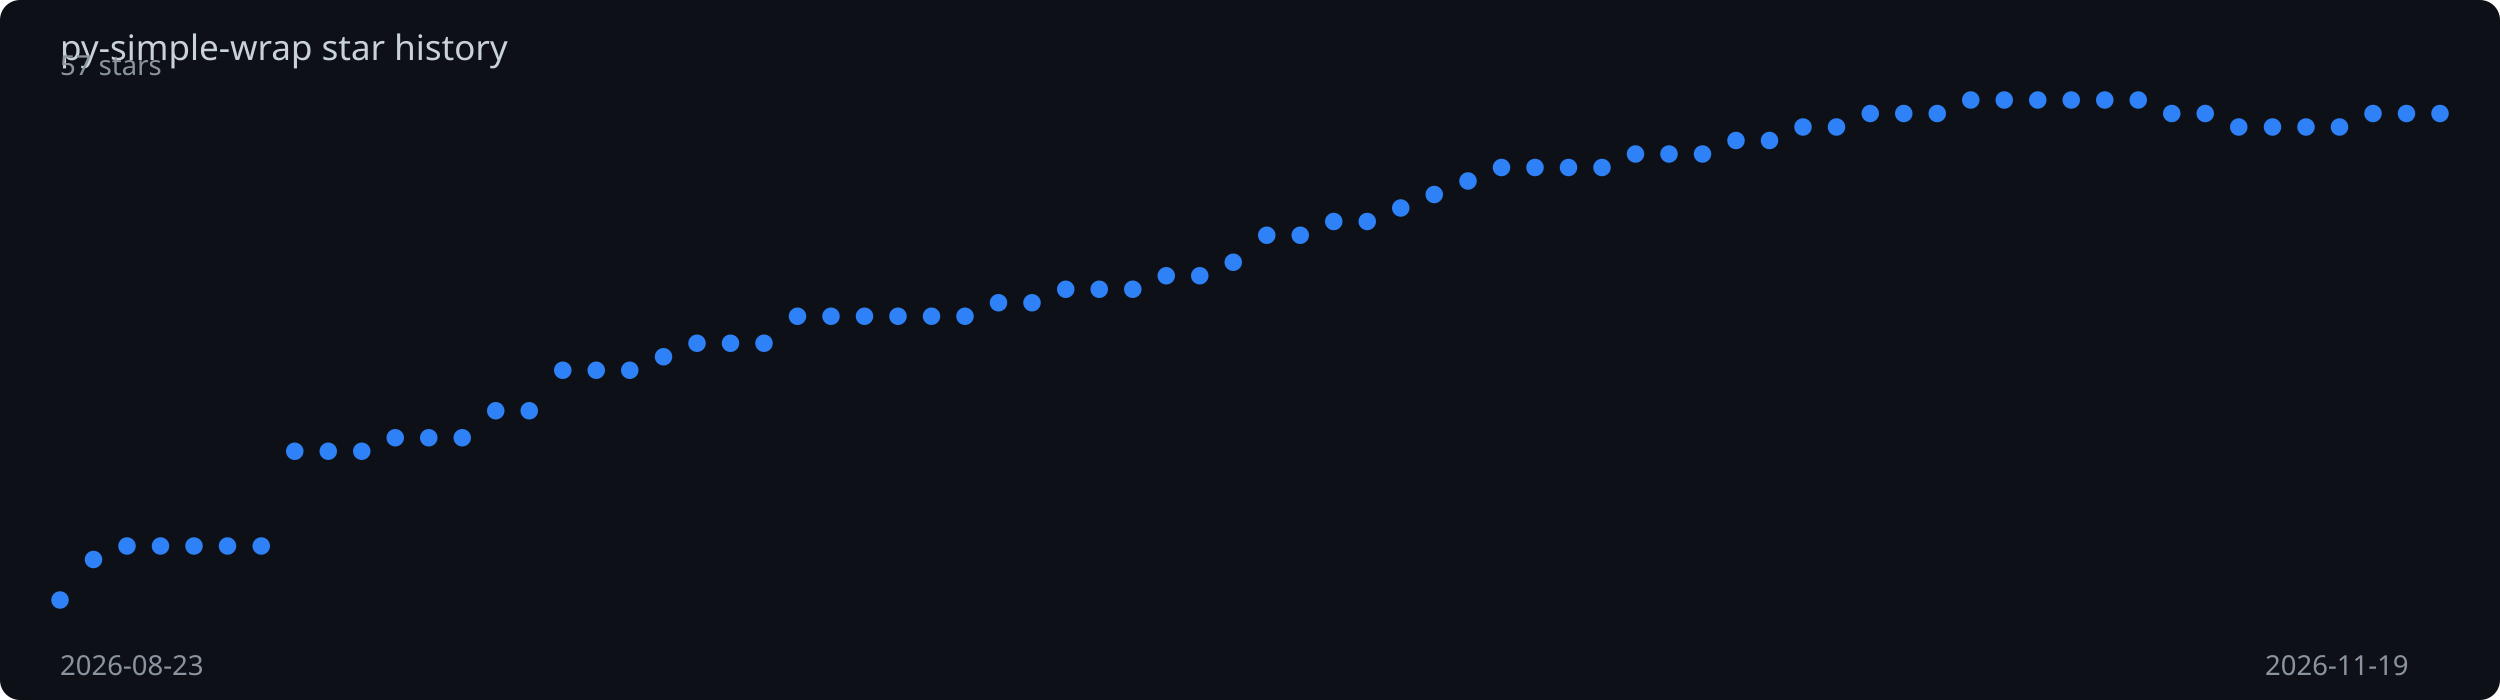
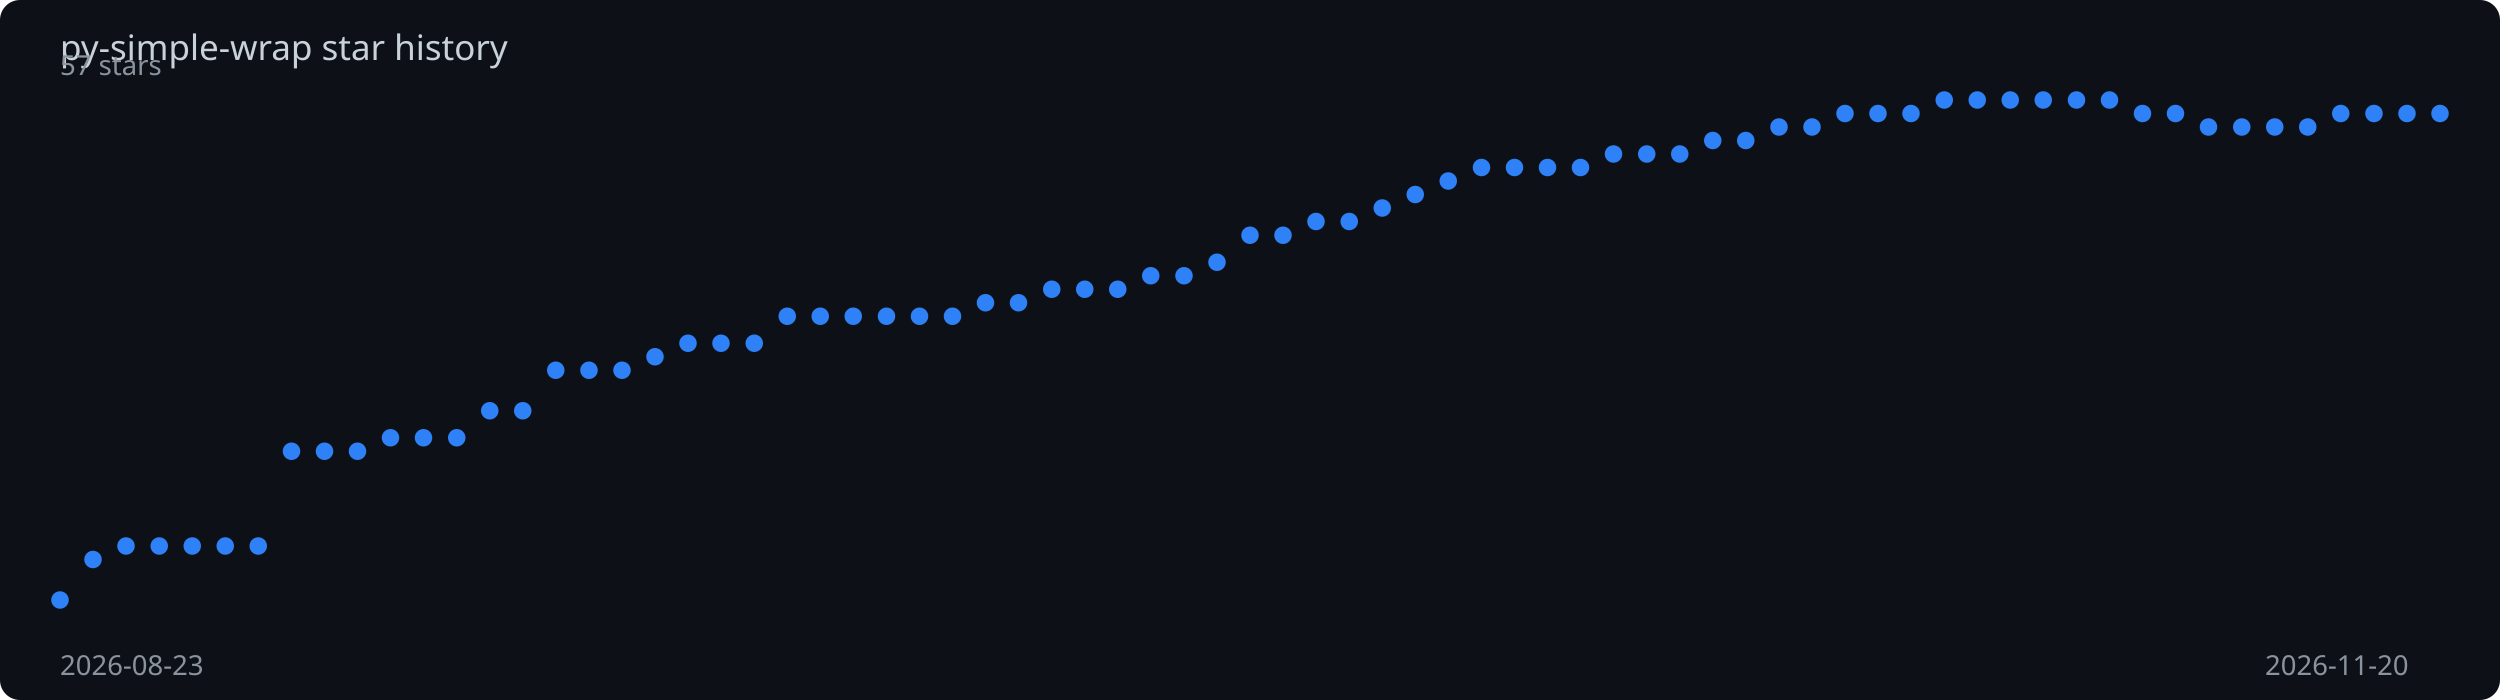
<svg xmlns="http://www.w3.org/2000/svg" viewBox="0 0 1000 280" width="100%" height="280">
  <rect width="1000" height="280" fill="#0d1117" rx="8" />
  <text x="24" y="24" fill="#c9d1d9" font-family="sans-serif" font-size="14">
    py-simple-wrap star history
  </text>
-   <polyline points="24.0,240.0 37.4,223.8 50.8,218.4 64.2,218.4 77.6,218.4 91.0,218.4 104.5,218.4 117.9,180.5 131.3,180.5 144.7,180.5 158.1,175.1 171.5,175.1 184.9,175.1 198.3,164.3 211.7,164.3 225.1,148.1 238.5,148.1 251.9,148.1 265.4,142.7 278.8,137.3 292.2,137.3 305.6,137.3 319.0,126.5 332.4,126.5 345.8,126.5 359.2,126.5 372.6,126.5 386.0,126.5 399.4,121.1 412.8,121.1 426.3,115.7 439.7,115.7 453.1,115.7 466.5,110.3 479.9,110.3 493.3,104.9 506.7,94.1 520.1,94.1 533.5,88.6 546.9,88.6 560.3,83.2 573.7,77.8 587.2,72.4 600.6,67.0 614.0,67.0 627.4,67.0 640.8,67.0 654.2,61.6 667.6,61.6 681.0,61.6 694.4,56.2 707.8,56.2 721.2,50.8 734.6,50.8 748.1,45.4 761.5,45.4 774.9,45.4 788.3,40.0 801.7,40.0 815.1,40.0 828.5,40.0 841.9,40.0 855.3,40.0 868.7,45.4 882.1,45.4 895.5,50.8 909.0,50.8 922.4,50.8 935.8,50.8 949.2,45.4 962.6,45.4 976.0,45.4" fill="none" stroke="#2f81f7" stroke-width="2" stroke-dasharray="1027.5" stroke-dashoffset="1027.5">
-     <animate attributeName="stroke-dashoffset" from="1027.5" to="0" dur="2s" fill="freeze" calcMode="spline" keySplines="0.4 0 0.2 1" />
+   <polyline points="24.0,240.0 37.2,223.8 50.4,218.4 63.7,218.4 76.9,218.4 90.1,218.4 103.3,218.4 116.6,180.5 129.8,180.5 143.0,180.5 156.2,175.1 169.4,175.1 182.7,175.1 195.9,164.3 209.1,164.3 222.3,148.1 235.6,148.1 248.8,148.1 262.0,142.7 275.2,137.3 288.4,137.3 301.7,137.3 314.9,126.5 328.1,126.5 341.3,126.5 354.6,126.5 367.8,126.5 381.0,126.5 394.2,121.1 407.4,121.1 420.7,115.7 433.9,115.7 447.1,115.7 460.3,110.3 473.6,110.3 486.8,104.9 500.0,94.1 513.2,94.1 526.4,88.6 539.7,88.6 552.9,83.2 566.1,77.8 579.3,72.4 592.6,67.0 605.8,67.0 619.0,67.0 632.2,67.0 645.4,61.6 658.7,61.6 671.9,61.6 685.1,56.2 698.3,56.2 711.6,50.8 724.8,50.8 738.0,45.4 751.2,45.4 764.4,45.4 777.7,40.0 790.9,40.0 804.1,40.0 817.3,40.0 830.6,40.0 843.8,40.0 857.0,45.4 870.2,45.4 883.4,50.8 896.7,50.8 909.9,50.8 923.1,50.8 936.3,45.4 949.6,45.4 962.8,45.4 976.0,45.4" fill="none" stroke="#2f81f7" stroke-width="2" stroke-dasharray="1028.1" stroke-dashoffset="1028.1">
+     <animate attributeName="stroke-dashoffset" from="1028.1" to="0" dur="2s" fill="freeze" calcMode="spline" keySplines="0.4 0 0.2 1" />
  </polyline>
  <circle cx="24.0" cy="240.0" r="3.5" fill="#2f81f7">
    <animate attributeName="opacity" from="0" to="1" begin="0.00s" dur="0.2s" fill="freeze" />
  </circle>
-   <circle cx="37.4" cy="223.8" r="3.5" fill="#2f81f7">
+   <circle cx="37.2" cy="223.8" r="3.5" fill="#2f81f7">
    <animate attributeName="opacity" from="0" to="1" begin="0.03s" dur="0.2s" fill="freeze" />
  </circle>
-   <circle cx="50.8" cy="218.4" r="3.5" fill="#2f81f7">
+   <circle cx="50.4" cy="218.4" r="3.5" fill="#2f81f7">
    <animate attributeName="opacity" from="0" to="1" begin="0.06s" dur="0.2s" fill="freeze" />
  </circle>
-   <circle cx="64.2" cy="218.4" r="3.5" fill="#2f81f7">
+   <circle cx="63.7" cy="218.4" r="3.5" fill="#2f81f7">
    <animate attributeName="opacity" from="0" to="1" begin="0.08s" dur="0.2s" fill="freeze" />
  </circle>
-   <circle cx="77.6" cy="218.4" r="3.5" fill="#2f81f7">
+   <circle cx="76.9" cy="218.4" r="3.5" fill="#2f81f7">
    <animate attributeName="opacity" from="0" to="1" begin="0.11s" dur="0.2s" fill="freeze" />
  </circle>
-   <circle cx="91.0" cy="218.4" r="3.5" fill="#2f81f7">
+   <circle cx="90.1" cy="218.4" r="3.5" fill="#2f81f7">
    <animate attributeName="opacity" from="0" to="1" begin="0.14s" dur="0.2s" fill="freeze" />
  </circle>
-   <circle cx="104.5" cy="218.4" r="3.5" fill="#2f81f7">
+   <circle cx="103.3" cy="218.4" r="3.5" fill="#2f81f7">
    <animate attributeName="opacity" from="0" to="1" begin="0.17s" dur="0.2s" fill="freeze" />
  </circle>
-   <circle cx="117.9" cy="180.5" r="3.5" fill="#2f81f7">
-     <animate attributeName="opacity" from="0" to="1" begin="0.20s" dur="0.2s" fill="freeze" />
-   </circle>
-   <circle cx="131.3" cy="180.5" r="3.5" fill="#2f81f7">
-     <animate attributeName="opacity" from="0" to="1" begin="0.23s" dur="0.2s" fill="freeze" />
-   </circle>
-   <circle cx="144.7" cy="180.5" r="3.5" fill="#2f81f7">
+   <circle cx="116.6" cy="180.5" r="3.5" fill="#2f81f7">
+     <animate attributeName="opacity" from="0" to="1" begin="0.19s" dur="0.2s" fill="freeze" />
+   </circle>
+   <circle cx="129.8" cy="180.5" r="3.5" fill="#2f81f7">
+     <animate attributeName="opacity" from="0" to="1" begin="0.22s" dur="0.2s" fill="freeze" />
+   </circle>
+   <circle cx="143.0" cy="180.5" r="3.5" fill="#2f81f7">
    <animate attributeName="opacity" from="0" to="1" begin="0.25s" dur="0.2s" fill="freeze" />
  </circle>
-   <circle cx="158.1" cy="175.1" r="3.5" fill="#2f81f7">
+   <circle cx="156.2" cy="175.1" r="3.5" fill="#2f81f7">
    <animate attributeName="opacity" from="0" to="1" begin="0.28s" dur="0.2s" fill="freeze" />
  </circle>
-   <circle cx="171.5" cy="175.1" r="3.5" fill="#2f81f7">
+   <circle cx="169.4" cy="175.1" r="3.5" fill="#2f81f7">
    <animate attributeName="opacity" from="0" to="1" begin="0.31s" dur="0.2s" fill="freeze" />
  </circle>
-   <circle cx="184.9" cy="175.1" r="3.5" fill="#2f81f7">
-     <animate attributeName="opacity" from="0" to="1" begin="0.34s" dur="0.2s" fill="freeze" />
-   </circle>
-   <circle cx="198.3" cy="164.3" r="3.5" fill="#2f81f7">
-     <animate attributeName="opacity" from="0" to="1" begin="0.37s" dur="0.2s" fill="freeze" />
-   </circle>
-   <circle cx="211.7" cy="164.3" r="3.5" fill="#2f81f7">
+   <circle cx="182.7" cy="175.1" r="3.5" fill="#2f81f7">
+     <animate attributeName="opacity" from="0" to="1" begin="0.33s" dur="0.2s" fill="freeze" />
+   </circle>
+   <circle cx="195.9" cy="164.3" r="3.5" fill="#2f81f7">
+     <animate attributeName="opacity" from="0" to="1" begin="0.36s" dur="0.2s" fill="freeze" />
+   </circle>
+   <circle cx="209.1" cy="164.3" r="3.5" fill="#2f81f7">
    <animate attributeName="opacity" from="0" to="1" begin="0.39s" dur="0.2s" fill="freeze" />
  </circle>
-   <circle cx="225.1" cy="148.1" r="3.5" fill="#2f81f7">
+   <circle cx="222.3" cy="148.1" r="3.5" fill="#2f81f7">
    <animate attributeName="opacity" from="0" to="1" begin="0.42s" dur="0.2s" fill="freeze" />
  </circle>
-   <circle cx="238.5" cy="148.1" r="3.5" fill="#2f81f7">
-     <animate attributeName="opacity" from="0" to="1" begin="0.45s" dur="0.2s" fill="freeze" />
-   </circle>
-   <circle cx="251.9" cy="148.1" r="3.5" fill="#2f81f7">
-     <animate attributeName="opacity" from="0" to="1" begin="0.48s" dur="0.2s" fill="freeze" />
-   </circle>
-   <circle cx="265.4" cy="142.7" r="3.5" fill="#2f81f7">
-     <animate attributeName="opacity" from="0" to="1" begin="0.51s" dur="0.2s" fill="freeze" />
-   </circle>
-   <circle cx="278.8" cy="137.3" r="3.5" fill="#2f81f7">
-     <animate attributeName="opacity" from="0" to="1" begin="0.54s" dur="0.2s" fill="freeze" />
-   </circle>
-   <circle cx="292.2" cy="137.3" r="3.5" fill="#2f81f7">
+   <circle cx="235.6" cy="148.1" r="3.5" fill="#2f81f7">
+     <animate attributeName="opacity" from="0" to="1" begin="0.44s" dur="0.2s" fill="freeze" />
+   </circle>
+   <circle cx="248.8" cy="148.1" r="3.5" fill="#2f81f7">
+     <animate attributeName="opacity" from="0" to="1" begin="0.47s" dur="0.2s" fill="freeze" />
+   </circle>
+   <circle cx="262.0" cy="142.7" r="3.5" fill="#2f81f7">
+     <animate attributeName="opacity" from="0" to="1" begin="0.50s" dur="0.2s" fill="freeze" />
+   </circle>
+   <circle cx="275.2" cy="137.3" r="3.5" fill="#2f81f7">
+     <animate attributeName="opacity" from="0" to="1" begin="0.53s" dur="0.2s" fill="freeze" />
+   </circle>
+   <circle cx="288.4" cy="137.3" r="3.5" fill="#2f81f7">
    <animate attributeName="opacity" from="0" to="1" begin="0.56s" dur="0.2s" fill="freeze" />
  </circle>
-   <circle cx="305.6" cy="137.3" r="3.5" fill="#2f81f7">
-     <animate attributeName="opacity" from="0" to="1" begin="0.59s" dur="0.2s" fill="freeze" />
-   </circle>
-   <circle cx="319.0" cy="126.5" r="3.5" fill="#2f81f7">
-     <animate attributeName="opacity" from="0" to="1" begin="0.62s" dur="0.2s" fill="freeze" />
-   </circle>
-   <circle cx="332.4" cy="126.5" r="3.5" fill="#2f81f7">
-     <animate attributeName="opacity" from="0" to="1" begin="0.65s" dur="0.2s" fill="freeze" />
-   </circle>
-   <circle cx="345.8" cy="126.5" r="3.5" fill="#2f81f7">
-     <animate attributeName="opacity" from="0" to="1" begin="0.68s" dur="0.2s" fill="freeze" />
-   </circle>
-   <circle cx="359.2" cy="126.5" r="3.5" fill="#2f81f7">
-     <animate attributeName="opacity" from="0" to="1" begin="0.70s" dur="0.2s" fill="freeze" />
-   </circle>
-   <circle cx="372.6" cy="126.5" r="3.5" fill="#2f81f7">
-     <animate attributeName="opacity" from="0" to="1" begin="0.73s" dur="0.2s" fill="freeze" />
-   </circle>
-   <circle cx="386.0" cy="126.5" r="3.5" fill="#2f81f7">
-     <animate attributeName="opacity" from="0" to="1" begin="0.76s" dur="0.2s" fill="freeze" />
-   </circle>
-   <circle cx="399.4" cy="121.1" r="3.5" fill="#2f81f7">
-     <animate attributeName="opacity" from="0" to="1" begin="0.79s" dur="0.2s" fill="freeze" />
-   </circle>
-   <circle cx="412.8" cy="121.1" r="3.5" fill="#2f81f7">
-     <animate attributeName="opacity" from="0" to="1" begin="0.82s" dur="0.2s" fill="freeze" />
-   </circle>
-   <circle cx="426.3" cy="115.7" r="3.5" fill="#2f81f7">
-     <animate attributeName="opacity" from="0" to="1" begin="0.85s" dur="0.2s" fill="freeze" />
-   </circle>
-   <circle cx="439.7" cy="115.7" r="3.5" fill="#2f81f7">
-     <animate attributeName="opacity" from="0" to="1" begin="0.87s" dur="0.2s" fill="freeze" />
-   </circle>
-   <circle cx="453.1" cy="115.7" r="3.5" fill="#2f81f7">
-     <animate attributeName="opacity" from="0" to="1" begin="0.90s" dur="0.2s" fill="freeze" />
-   </circle>
-   <circle cx="466.5" cy="110.3" r="3.5" fill="#2f81f7">
-     <animate attributeName="opacity" from="0" to="1" begin="0.93s" dur="0.2s" fill="freeze" />
-   </circle>
-   <circle cx="479.9" cy="110.3" r="3.5" fill="#2f81f7">
-     <animate attributeName="opacity" from="0" to="1" begin="0.96s" dur="0.2s" fill="freeze" />
-   </circle>
-   <circle cx="493.3" cy="104.9" r="3.5" fill="#2f81f7">
-     <animate attributeName="opacity" from="0" to="1" begin="0.99s" dur="0.2s" fill="freeze" />
-   </circle>
-   <circle cx="506.7" cy="94.1" r="3.5" fill="#2f81f7">
-     <animate attributeName="opacity" from="0" to="1" begin="1.01s" dur="0.2s" fill="freeze" />
-   </circle>
-   <circle cx="520.1" cy="94.1" r="3.5" fill="#2f81f7">
-     <animate attributeName="opacity" from="0" to="1" begin="1.04s" dur="0.2s" fill="freeze" />
-   </circle>
-   <circle cx="533.5" cy="88.6" r="3.5" fill="#2f81f7">
-     <animate attributeName="opacity" from="0" to="1" begin="1.07s" dur="0.2s" fill="freeze" />
-   </circle>
-   <circle cx="546.9" cy="88.6" r="3.5" fill="#2f81f7">
-     <animate attributeName="opacity" from="0" to="1" begin="1.10s" dur="0.2s" fill="freeze" />
-   </circle>
-   <circle cx="560.3" cy="83.2" r="3.5" fill="#2f81f7">
-     <animate attributeName="opacity" from="0" to="1" begin="1.13s" dur="0.2s" fill="freeze" />
-   </circle>
-   <circle cx="573.7" cy="77.8" r="3.5" fill="#2f81f7">
-     <animate attributeName="opacity" from="0" to="1" begin="1.15s" dur="0.2s" fill="freeze" />
-   </circle>
-   <circle cx="587.2" cy="72.4" r="3.5" fill="#2f81f7">
-     <animate attributeName="opacity" from="0" to="1" begin="1.18s" dur="0.2s" fill="freeze" />
-   </circle>
-   <circle cx="600.6" cy="67.0" r="3.5" fill="#2f81f7">
-     <animate attributeName="opacity" from="0" to="1" begin="1.21s" dur="0.2s" fill="freeze" />
-   </circle>
-   <circle cx="614.0" cy="67.0" r="3.5" fill="#2f81f7">
-     <animate attributeName="opacity" from="0" to="1" begin="1.24s" dur="0.2s" fill="freeze" />
-   </circle>
-   <circle cx="627.4" cy="67.0" r="3.5" fill="#2f81f7">
-     <animate attributeName="opacity" from="0" to="1" begin="1.27s" dur="0.2s" fill="freeze" />
-   </circle>
-   <circle cx="640.8" cy="67.0" r="3.5" fill="#2f81f7">
-     <animate attributeName="opacity" from="0" to="1" begin="1.30s" dur="0.2s" fill="freeze" />
-   </circle>
-   <circle cx="654.2" cy="61.6" r="3.5" fill="#2f81f7">
-     <animate attributeName="opacity" from="0" to="1" begin="1.32s" dur="0.2s" fill="freeze" />
-   </circle>
-   <circle cx="667.6" cy="61.6" r="3.5" fill="#2f81f7">
-     <animate attributeName="opacity" from="0" to="1" begin="1.35s" dur="0.2s" fill="freeze" />
-   </circle>
-   <circle cx="681.0" cy="61.6" r="3.5" fill="#2f81f7">
-     <animate attributeName="opacity" from="0" to="1" begin="1.38s" dur="0.2s" fill="freeze" />
-   </circle>
-   <circle cx="694.4" cy="56.2" r="3.5" fill="#2f81f7">
-     <animate attributeName="opacity" from="0" to="1" begin="1.41s" dur="0.2s" fill="freeze" />
-   </circle>
-   <circle cx="707.8" cy="56.2" r="3.5" fill="#2f81f7">
+   <circle cx="301.7" cy="137.3" r="3.5" fill="#2f81f7">
+     <animate attributeName="opacity" from="0" to="1" begin="0.58s" dur="0.2s" fill="freeze" />
+   </circle>
+   <circle cx="314.9" cy="126.5" r="3.5" fill="#2f81f7">
+     <animate attributeName="opacity" from="0" to="1" begin="0.61s" dur="0.2s" fill="freeze" />
+   </circle>
+   <circle cx="328.1" cy="126.5" r="3.5" fill="#2f81f7">
+     <animate attributeName="opacity" from="0" to="1" begin="0.64s" dur="0.2s" fill="freeze" />
+   </circle>
+   <circle cx="341.3" cy="126.5" r="3.5" fill="#2f81f7">
+     <animate attributeName="opacity" from="0" to="1" begin="0.67s" dur="0.2s" fill="freeze" />
+   </circle>
+   <circle cx="354.6" cy="126.5" r="3.5" fill="#2f81f7">
+     <animate attributeName="opacity" from="0" to="1" begin="0.69s" dur="0.2s" fill="freeze" />
+   </circle>
+   <circle cx="367.8" cy="126.5" r="3.5" fill="#2f81f7">
+     <animate attributeName="opacity" from="0" to="1" begin="0.72s" dur="0.2s" fill="freeze" />
+   </circle>
+   <circle cx="381.0" cy="126.5" r="3.5" fill="#2f81f7">
+     <animate attributeName="opacity" from="0" to="1" begin="0.75s" dur="0.2s" fill="freeze" />
+   </circle>
+   <circle cx="394.2" cy="121.1" r="3.5" fill="#2f81f7">
+     <animate attributeName="opacity" from="0" to="1" begin="0.78s" dur="0.2s" fill="freeze" />
+   </circle>
+   <circle cx="407.4" cy="121.1" r="3.5" fill="#2f81f7">
+     <animate attributeName="opacity" from="0" to="1" begin="0.81s" dur="0.2s" fill="freeze" />
+   </circle>
+   <circle cx="420.7" cy="115.7" r="3.5" fill="#2f81f7">
+     <animate attributeName="opacity" from="0" to="1" begin="0.83s" dur="0.2s" fill="freeze" />
+   </circle>
+   <circle cx="433.9" cy="115.7" r="3.5" fill="#2f81f7">
+     <animate attributeName="opacity" from="0" to="1" begin="0.86s" dur="0.2s" fill="freeze" />
+   </circle>
+   <circle cx="447.1" cy="115.7" r="3.5" fill="#2f81f7">
+     <animate attributeName="opacity" from="0" to="1" begin="0.89s" dur="0.2s" fill="freeze" />
+   </circle>
+   <circle cx="460.3" cy="110.3" r="3.5" fill="#2f81f7">
+     <animate attributeName="opacity" from="0" to="1" begin="0.92s" dur="0.2s" fill="freeze" />
+   </circle>
+   <circle cx="473.6" cy="110.3" r="3.5" fill="#2f81f7">
+     <animate attributeName="opacity" from="0" to="1" begin="0.94s" dur="0.2s" fill="freeze" />
+   </circle>
+   <circle cx="486.8" cy="104.9" r="3.5" fill="#2f81f7">
+     <animate attributeName="opacity" from="0" to="1" begin="0.97s" dur="0.2s" fill="freeze" />
+   </circle>
+   <circle cx="500.0" cy="94.1" r="3.5" fill="#2f81f7">
+     <animate attributeName="opacity" from="0" to="1" begin="1.00s" dur="0.2s" fill="freeze" />
+   </circle>
+   <circle cx="513.2" cy="94.1" r="3.5" fill="#2f81f7">
+     <animate attributeName="opacity" from="0" to="1" begin="1.03s" dur="0.2s" fill="freeze" />
+   </circle>
+   <circle cx="526.4" cy="88.6" r="3.5" fill="#2f81f7">
+     <animate attributeName="opacity" from="0" to="1" begin="1.06s" dur="0.2s" fill="freeze" />
+   </circle>
+   <circle cx="539.7" cy="88.6" r="3.5" fill="#2f81f7">
+     <animate attributeName="opacity" from="0" to="1" begin="1.08s" dur="0.2s" fill="freeze" />
+   </circle>
+   <circle cx="552.9" cy="83.2" r="3.5" fill="#2f81f7">
+     <animate attributeName="opacity" from="0" to="1" begin="1.11s" dur="0.2s" fill="freeze" />
+   </circle>
+   <circle cx="566.1" cy="77.8" r="3.5" fill="#2f81f7">
+     <animate attributeName="opacity" from="0" to="1" begin="1.14s" dur="0.2s" fill="freeze" />
+   </circle>
+   <circle cx="579.3" cy="72.4" r="3.5" fill="#2f81f7">
+     <animate attributeName="opacity" from="0" to="1" begin="1.17s" dur="0.2s" fill="freeze" />
+   </circle>
+   <circle cx="592.6" cy="67.0" r="3.5" fill="#2f81f7">
+     <animate attributeName="opacity" from="0" to="1" begin="1.19s" dur="0.2s" fill="freeze" />
+   </circle>
+   <circle cx="605.8" cy="67.0" r="3.5" fill="#2f81f7">
+     <animate attributeName="opacity" from="0" to="1" begin="1.22s" dur="0.2s" fill="freeze" />
+   </circle>
+   <circle cx="619.0" cy="67.0" r="3.5" fill="#2f81f7">
+     <animate attributeName="opacity" from="0" to="1" begin="1.25s" dur="0.2s" fill="freeze" />
+   </circle>
+   <circle cx="632.2" cy="67.0" r="3.5" fill="#2f81f7">
+     <animate attributeName="opacity" from="0" to="1" begin="1.28s" dur="0.2s" fill="freeze" />
+   </circle>
+   <circle cx="645.4" cy="61.6" r="3.5" fill="#2f81f7">
+     <animate attributeName="opacity" from="0" to="1" begin="1.31s" dur="0.2s" fill="freeze" />
+   </circle>
+   <circle cx="658.7" cy="61.6" r="3.5" fill="#2f81f7">
+     <animate attributeName="opacity" from="0" to="1" begin="1.33s" dur="0.2s" fill="freeze" />
+   </circle>
+   <circle cx="671.9" cy="61.6" r="3.5" fill="#2f81f7">
+     <animate attributeName="opacity" from="0" to="1" begin="1.36s" dur="0.2s" fill="freeze" />
+   </circle>
+   <circle cx="685.1" cy="56.2" r="3.5" fill="#2f81f7">
+     <animate attributeName="opacity" from="0" to="1" begin="1.39s" dur="0.2s" fill="freeze" />
+   </circle>
+   <circle cx="698.3" cy="56.2" r="3.5" fill="#2f81f7">
+     <animate attributeName="opacity" from="0" to="1" begin="1.42s" dur="0.2s" fill="freeze" />
+   </circle>
+   <circle cx="711.6" cy="50.8" r="3.5" fill="#2f81f7">
    <animate attributeName="opacity" from="0" to="1" begin="1.44s" dur="0.2s" fill="freeze" />
  </circle>
-   <circle cx="721.2" cy="50.8" r="3.5" fill="#2f81f7">
-     <animate attributeName="opacity" from="0" to="1" begin="1.46s" dur="0.2s" fill="freeze" />
-   </circle>
-   <circle cx="734.6" cy="50.8" r="3.5" fill="#2f81f7">
-     <animate attributeName="opacity" from="0" to="1" begin="1.49s" dur="0.2s" fill="freeze" />
-   </circle>
-   <circle cx="748.1" cy="45.4" r="3.5" fill="#2f81f7">
-     <animate attributeName="opacity" from="0" to="1" begin="1.52s" dur="0.2s" fill="freeze" />
-   </circle>
-   <circle cx="761.5" cy="45.4" r="3.5" fill="#2f81f7">
-     <animate attributeName="opacity" from="0" to="1" begin="1.55s" dur="0.2s" fill="freeze" />
-   </circle>
-   <circle cx="774.9" cy="45.4" r="3.5" fill="#2f81f7">
+   <circle cx="724.8" cy="50.8" r="3.5" fill="#2f81f7">
+     <animate attributeName="opacity" from="0" to="1" begin="1.47s" dur="0.2s" fill="freeze" />
+   </circle>
+   <circle cx="738.0" cy="45.4" r="3.5" fill="#2f81f7">
+     <animate attributeName="opacity" from="0" to="1" begin="1.50s" dur="0.2s" fill="freeze" />
+   </circle>
+   <circle cx="751.2" cy="45.4" r="3.5" fill="#2f81f7">
+     <animate attributeName="opacity" from="0" to="1" begin="1.53s" dur="0.2s" fill="freeze" />
+   </circle>
+   <circle cx="764.4" cy="45.4" r="3.5" fill="#2f81f7">
+     <animate attributeName="opacity" from="0" to="1" begin="1.56s" dur="0.2s" fill="freeze" />
+   </circle>
+   <circle cx="777.7" cy="40.0" r="3.5" fill="#2f81f7">
    <animate attributeName="opacity" from="0" to="1" begin="1.58s" dur="0.2s" fill="freeze" />
  </circle>
-   <circle cx="788.3" cy="40.0" r="3.5" fill="#2f81f7">
+   <circle cx="790.9" cy="40.0" r="3.5" fill="#2f81f7">
    <animate attributeName="opacity" from="0" to="1" begin="1.61s" dur="0.2s" fill="freeze" />
  </circle>
-   <circle cx="801.7" cy="40.0" r="3.5" fill="#2f81f7">
-     <animate attributeName="opacity" from="0" to="1" begin="1.63s" dur="0.2s" fill="freeze" />
-   </circle>
-   <circle cx="815.1" cy="40.0" r="3.5" fill="#2f81f7">
-     <animate attributeName="opacity" from="0" to="1" begin="1.66s" dur="0.2s" fill="freeze" />
-   </circle>
-   <circle cx="828.5" cy="40.0" r="3.5" fill="#2f81f7">
+   <circle cx="804.1" cy="40.0" r="3.5" fill="#2f81f7">
+     <animate attributeName="opacity" from="0" to="1" begin="1.64s" dur="0.2s" fill="freeze" />
+   </circle>
+   <circle cx="817.3" cy="40.0" r="3.5" fill="#2f81f7">
+     <animate attributeName="opacity" from="0" to="1" begin="1.67s" dur="0.2s" fill="freeze" />
+   </circle>
+   <circle cx="830.6" cy="40.0" r="3.5" fill="#2f81f7">
    <animate attributeName="opacity" from="0" to="1" begin="1.69s" dur="0.2s" fill="freeze" />
  </circle>
-   <circle cx="841.9" cy="40.0" r="3.5" fill="#2f81f7">
+   <circle cx="843.8" cy="40.0" r="3.5" fill="#2f81f7">
    <animate attributeName="opacity" from="0" to="1" begin="1.72s" dur="0.2s" fill="freeze" />
  </circle>
-   <circle cx="855.3" cy="40.0" r="3.5" fill="#2f81f7">
+   <circle cx="857.0" cy="45.4" r="3.5" fill="#2f81f7">
    <animate attributeName="opacity" from="0" to="1" begin="1.75s" dur="0.2s" fill="freeze" />
  </circle>
-   <circle cx="868.7" cy="45.4" r="3.5" fill="#2f81f7">
-     <animate attributeName="opacity" from="0" to="1" begin="1.77s" dur="0.2s" fill="freeze" />
-   </circle>
-   <circle cx="882.1" cy="45.4" r="3.5" fill="#2f81f7">
-     <animate attributeName="opacity" from="0" to="1" begin="1.80s" dur="0.2s" fill="freeze" />
-   </circle>
-   <circle cx="895.5" cy="50.8" r="3.5" fill="#2f81f7">
+   <circle cx="870.2" cy="45.4" r="3.5" fill="#2f81f7">
+     <animate attributeName="opacity" from="0" to="1" begin="1.78s" dur="0.2s" fill="freeze" />
+   </circle>
+   <circle cx="883.4" cy="50.8" r="3.5" fill="#2f81f7">
+     <animate attributeName="opacity" from="0" to="1" begin="1.81s" dur="0.2s" fill="freeze" />
+   </circle>
+   <circle cx="896.7" cy="50.8" r="3.5" fill="#2f81f7">
    <animate attributeName="opacity" from="0" to="1" begin="1.83s" dur="0.2s" fill="freeze" />
  </circle>
-   <circle cx="909.0" cy="50.8" r="3.5" fill="#2f81f7">
+   <circle cx="909.9" cy="50.8" r="3.5" fill="#2f81f7">
    <animate attributeName="opacity" from="0" to="1" begin="1.86s" dur="0.2s" fill="freeze" />
  </circle>
-   <circle cx="922.4" cy="50.8" r="3.5" fill="#2f81f7">
+   <circle cx="923.1" cy="50.8" r="3.5" fill="#2f81f7">
    <animate attributeName="opacity" from="0" to="1" begin="1.89s" dur="0.2s" fill="freeze" />
  </circle>
-   <circle cx="935.8" cy="50.8" r="3.5" fill="#2f81f7">
+   <circle cx="936.3" cy="45.4" r="3.5" fill="#2f81f7">
    <animate attributeName="opacity" from="0" to="1" begin="1.92s" dur="0.2s" fill="freeze" />
  </circle>
-   <circle cx="949.2" cy="45.4" r="3.5" fill="#2f81f7">
+   <circle cx="949.6" cy="45.4" r="3.5" fill="#2f81f7">
    <animate attributeName="opacity" from="0" to="1" begin="1.94s" dur="0.2s" fill="freeze" />
  </circle>
-   <circle cx="962.6" cy="45.4" r="3.5" fill="#2f81f7">
+   <circle cx="962.8" cy="45.4" r="3.5" fill="#2f81f7">
    <animate attributeName="opacity" from="0" to="1" begin="1.97s" dur="0.2s" fill="freeze" />
  </circle>
  <circle cx="976.0" cy="45.4" r="3.5" fill="#2f81f7">
    <animate attributeName="opacity" from="0" to="1" begin="2.00s" dur="0.2s" fill="freeze" />
  </circle>
  <text x="24" y="270" fill="#8b949e" font-family="sans-serif" font-size="11">2026-08-23</text>
-   <text x="906" y="270" fill="#8b949e" font-family="sans-serif" font-size="11">2026-11-19</text>
+   <text x="906" y="270" fill="#8b949e" font-family="sans-serif" font-size="11">2026-11-20</text>
  <text x="24" y="30" fill="#8b949e" font-family="sans-serif" font-size="11">57 stars</text>
</svg>
